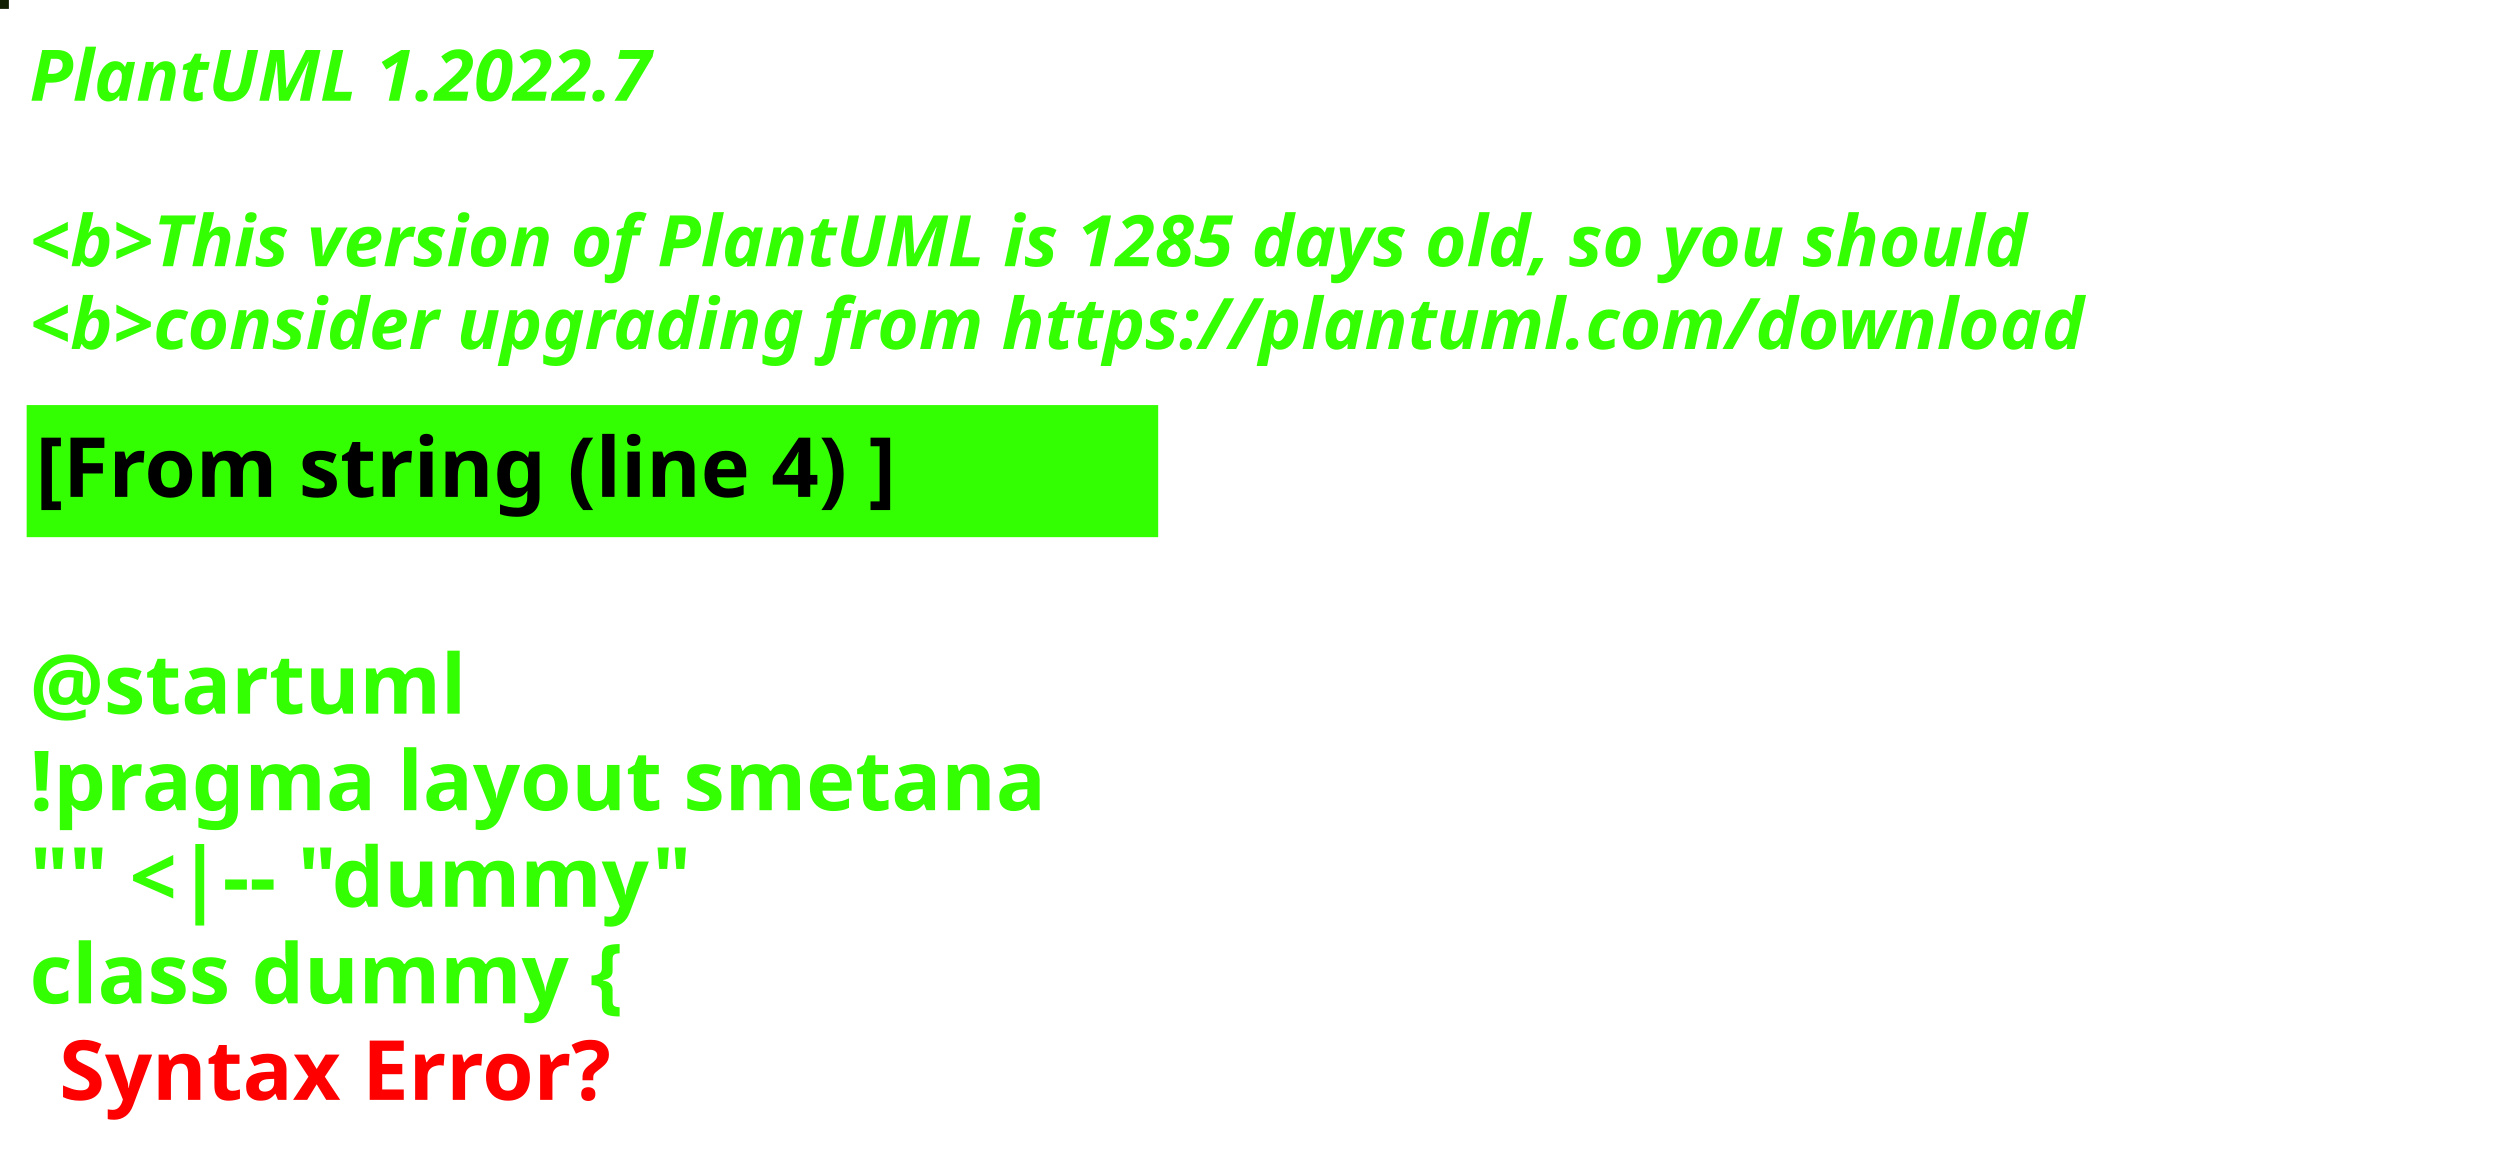
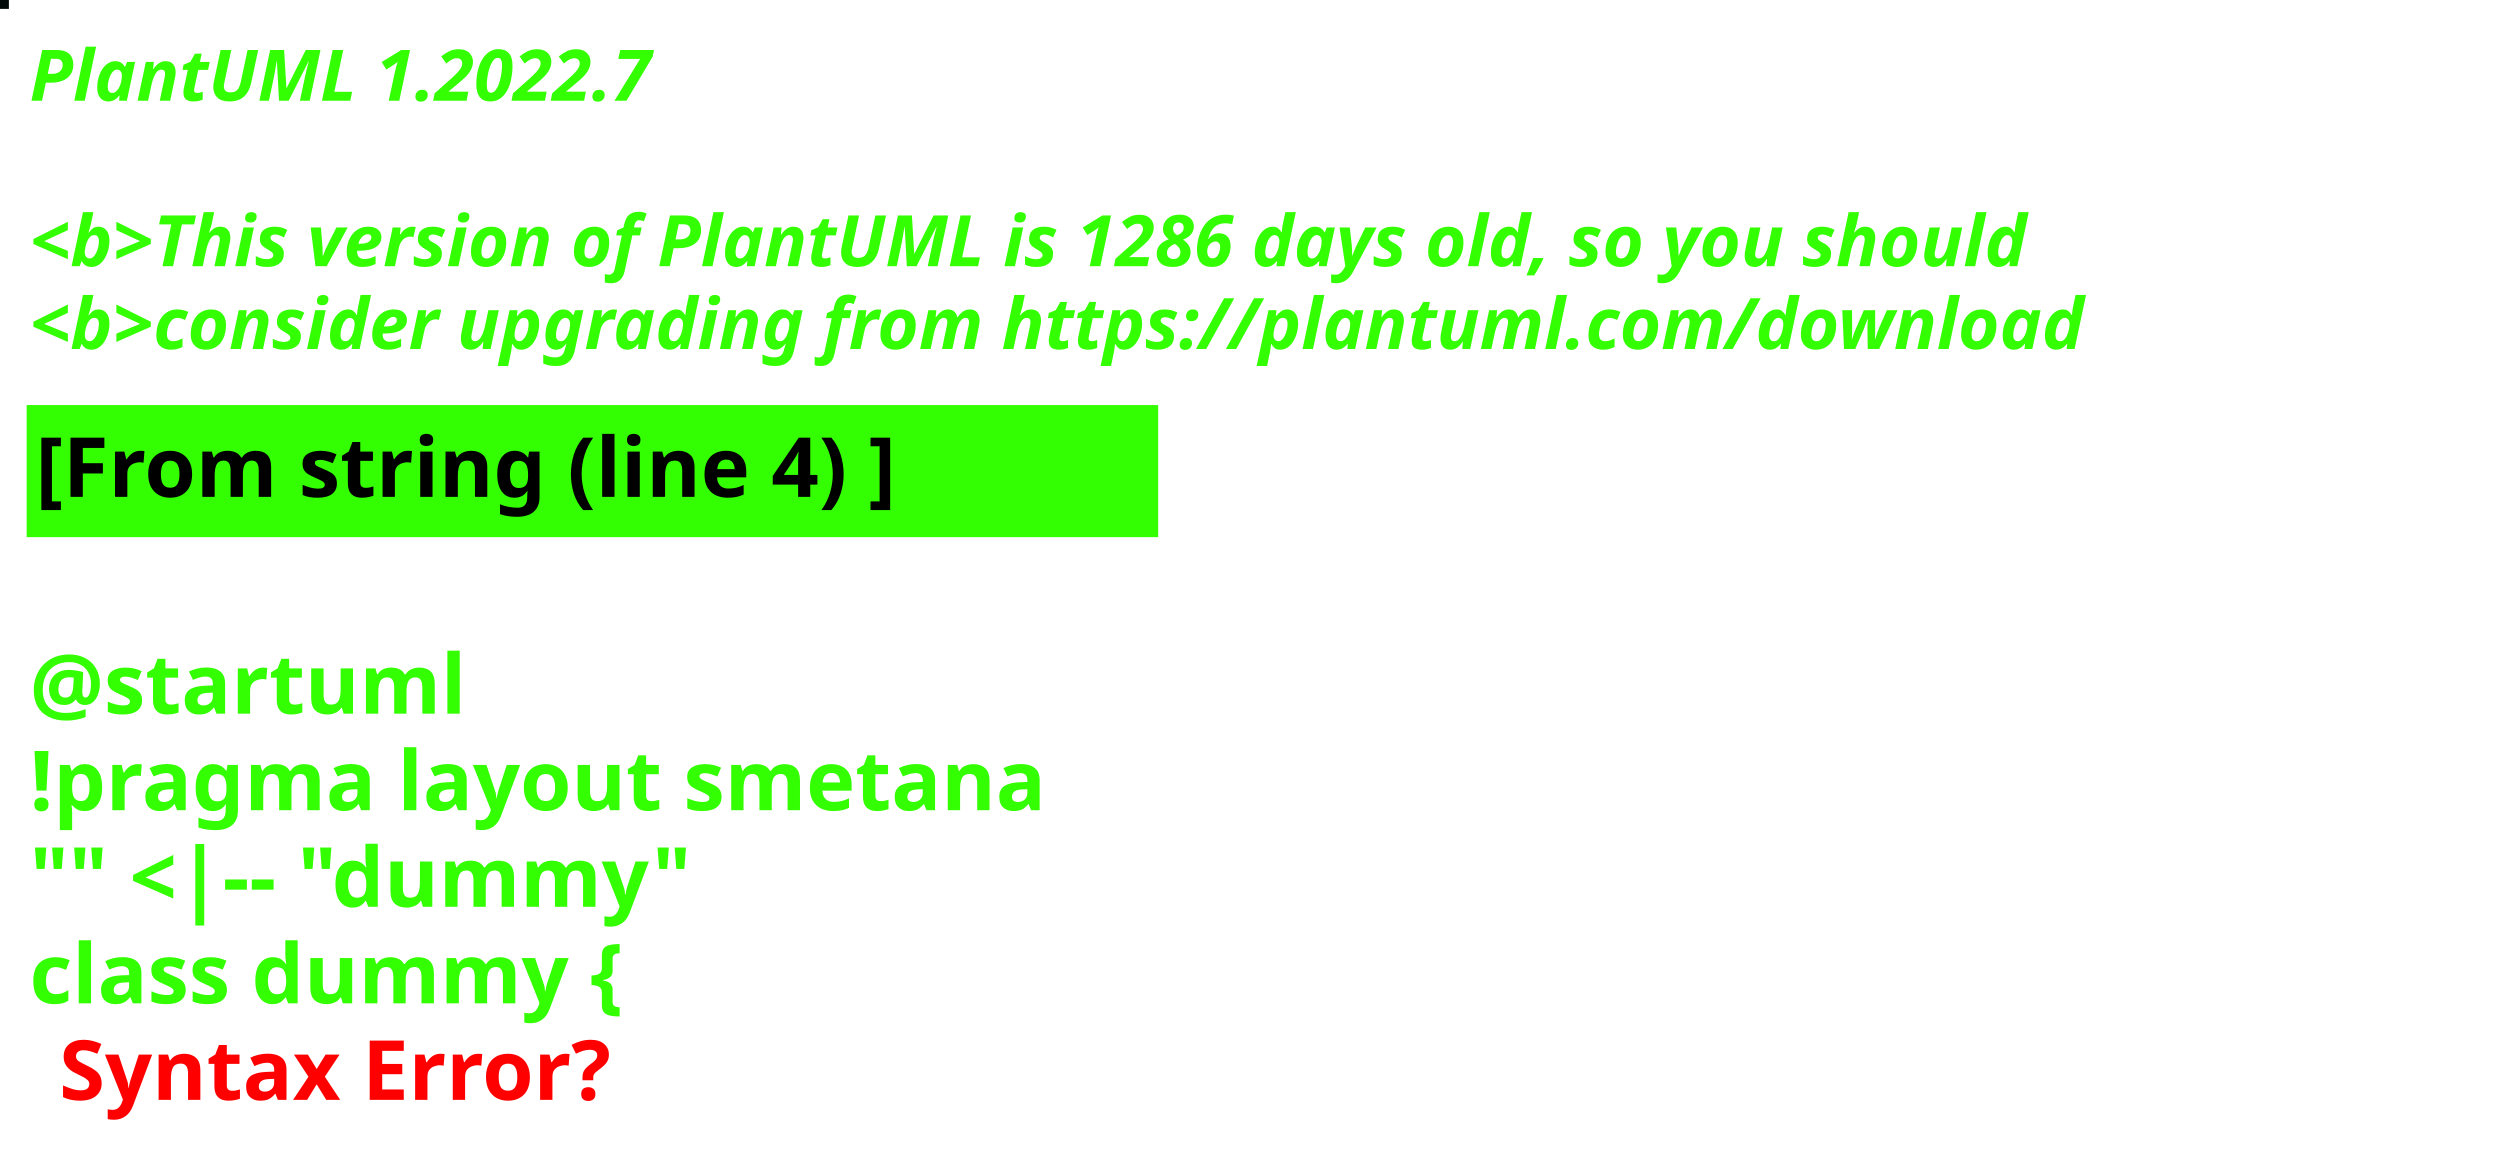
<svg xmlns="http://www.w3.org/2000/svg" contentStyleType="text/css" height="194px" preserveAspectRatio="none" style="width:422px;height:194px;background:#000000;" version="1.1" viewBox="0 0 422 194" width="422px" zoomAndPan="magnify">
  <defs />
  <g>
-     <rect fill="#112002" height="1" style="stroke:#112002;stroke-width:1.0;" width="1" x="0" y="0" />
+     <rect fill="#030B0A" height="1" style="stroke:#030B0A;stroke-width:1.0;" width="1" x="0" y="0" />
    <text fill="#33FF02" font-family="sans-serif" font-size="12" font-style="italic" font-weight="bold" lengthAdjust="spacing" textLength="127" x="5" y="17">PlantUML 1.2022.7</text>
    <text fill="#33FF02" font-family="sans-serif" font-size="12" font-style="italic" font-weight="bold" lengthAdjust="spacing" textLength="4" x="5" y="30.969"> </text>
-     <text fill="#33FF02" font-family="sans-serif" font-size="12" font-style="italic" font-weight="bold" lengthAdjust="spacing" textLength="407" x="5" y="44.938">&lt;b&gt;This version of PlantUML is 1285 days old, so you should</text>
+     <text fill="#33FF02" font-family="sans-serif" font-size="12" font-style="italic" font-weight="bold" lengthAdjust="spacing" textLength="407" x="5" y="44.938">&lt;b&gt;This version of PlantUML is 1286 days old, so you should</text>
    <text fill="#33FF02" font-family="sans-serif" font-size="12" font-style="italic" font-weight="bold" lengthAdjust="spacing" textLength="408" x="5" y="58.906">&lt;b&gt;consider upgrading from https://plantuml.com/download</text>
    <rect fill="#33FF02" height="21.297" style="stroke:#33FF02;stroke-width:1.0;" width="190" x="5" y="68.875" />
    <text fill="#000000" font-family="sans-serif" font-size="14" font-weight="bold" lengthAdjust="spacing" textLength="168" x="6" y="83.875">[From string (line 4) ]</text>
    <text fill="#33FF02" font-family="sans-serif" font-size="14" font-weight="bold" lengthAdjust="spacing" textLength="5" x="5" y="104.172"> </text>
    <text fill="#33FF02" font-family="sans-serif" font-size="14" font-weight="bold" lengthAdjust="spacing" textLength="79" x="5" y="120.469">@startuml</text>
    <text fill="#33FF02" font-family="sans-serif" font-size="14" font-weight="bold" lengthAdjust="spacing" textLength="190" x="5" y="136.766">!pragma layout smetana</text>
    <text fill="#33FF02" font-family="sans-serif" font-size="14" font-weight="bold" lengthAdjust="spacing" textLength="124" x="5" y="153.062">"" &lt;|-- "dummy"</text>
    <text fill="#33FF02" font-family="sans-serif" font-size="14" font-weight="bold" lengthAdjust="spacing" text-decoration="wavy underline" textLength="117" x="5" y="169.359">class dummy {</text>
    <text fill="#FF0000" font-family="sans-serif" font-size="14" font-weight="bold" lengthAdjust="spacing" textLength="106" x="10" y="185.656">Syntax Error?</text>
  </g>
</svg>
